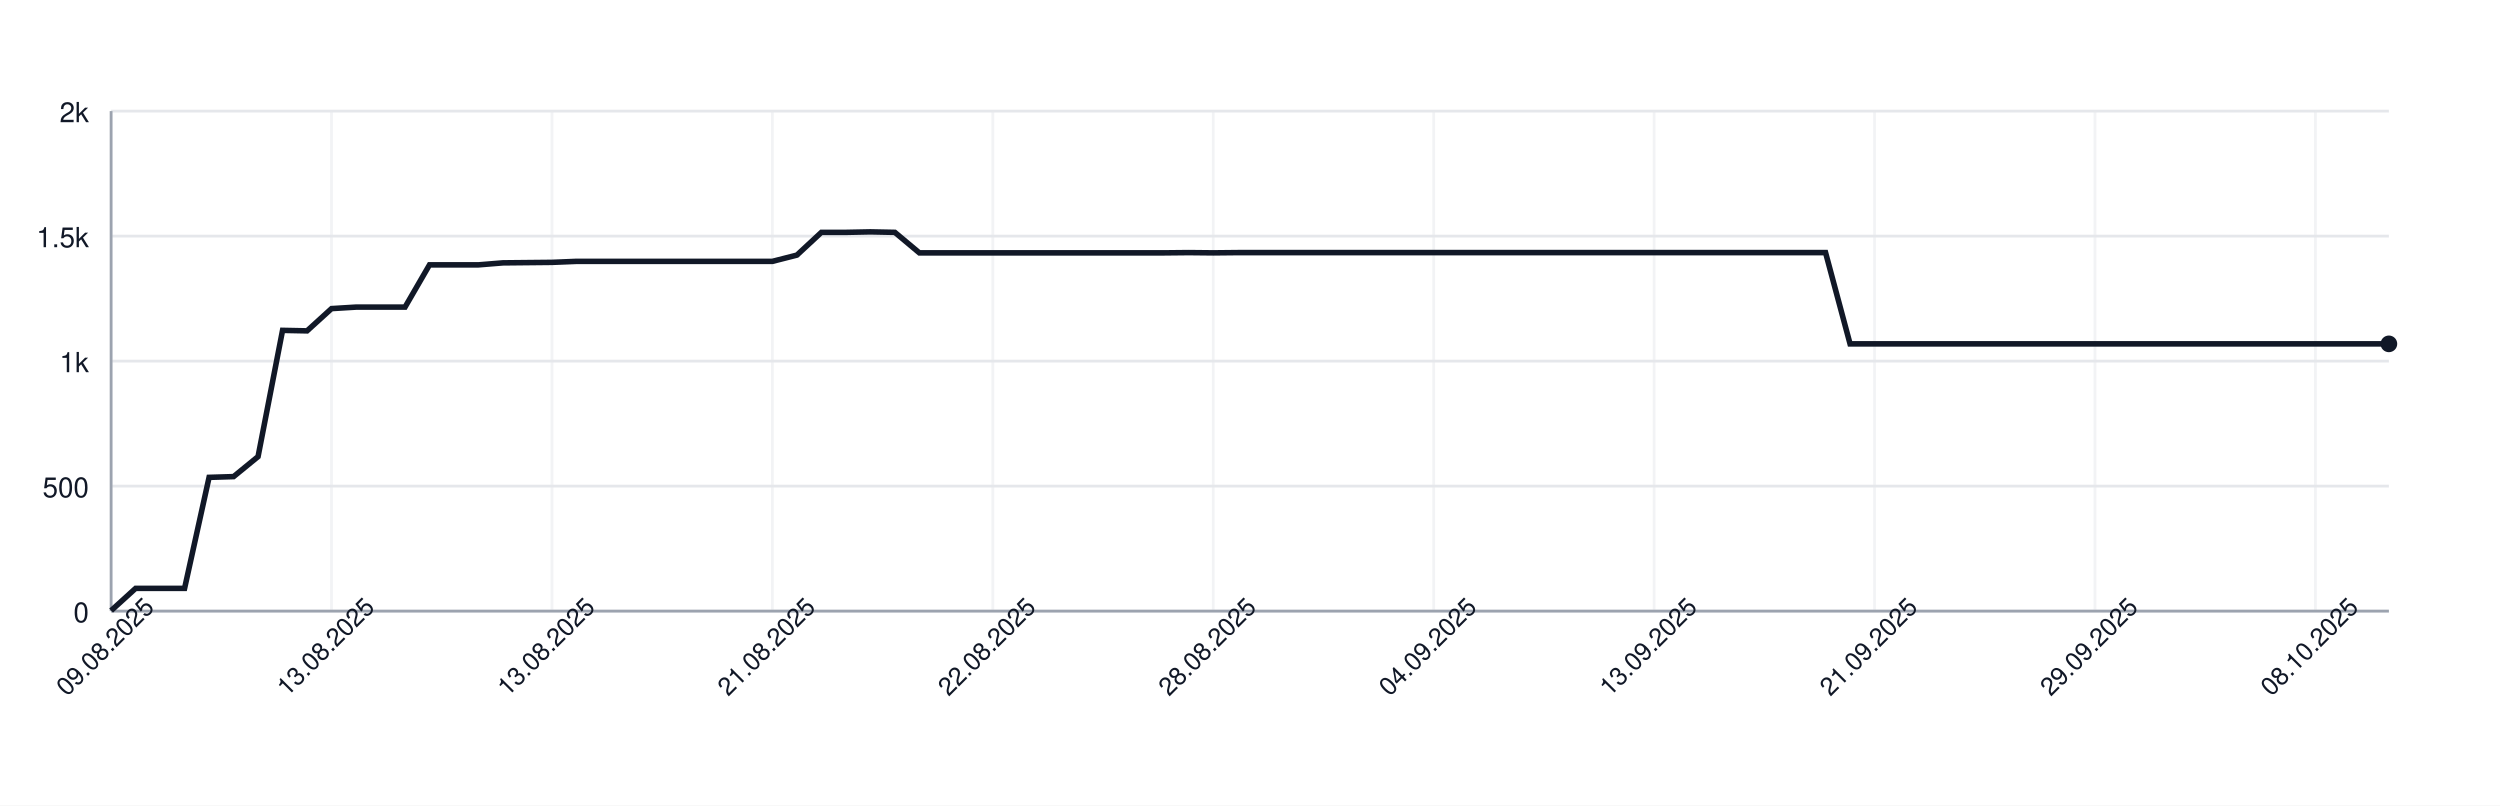
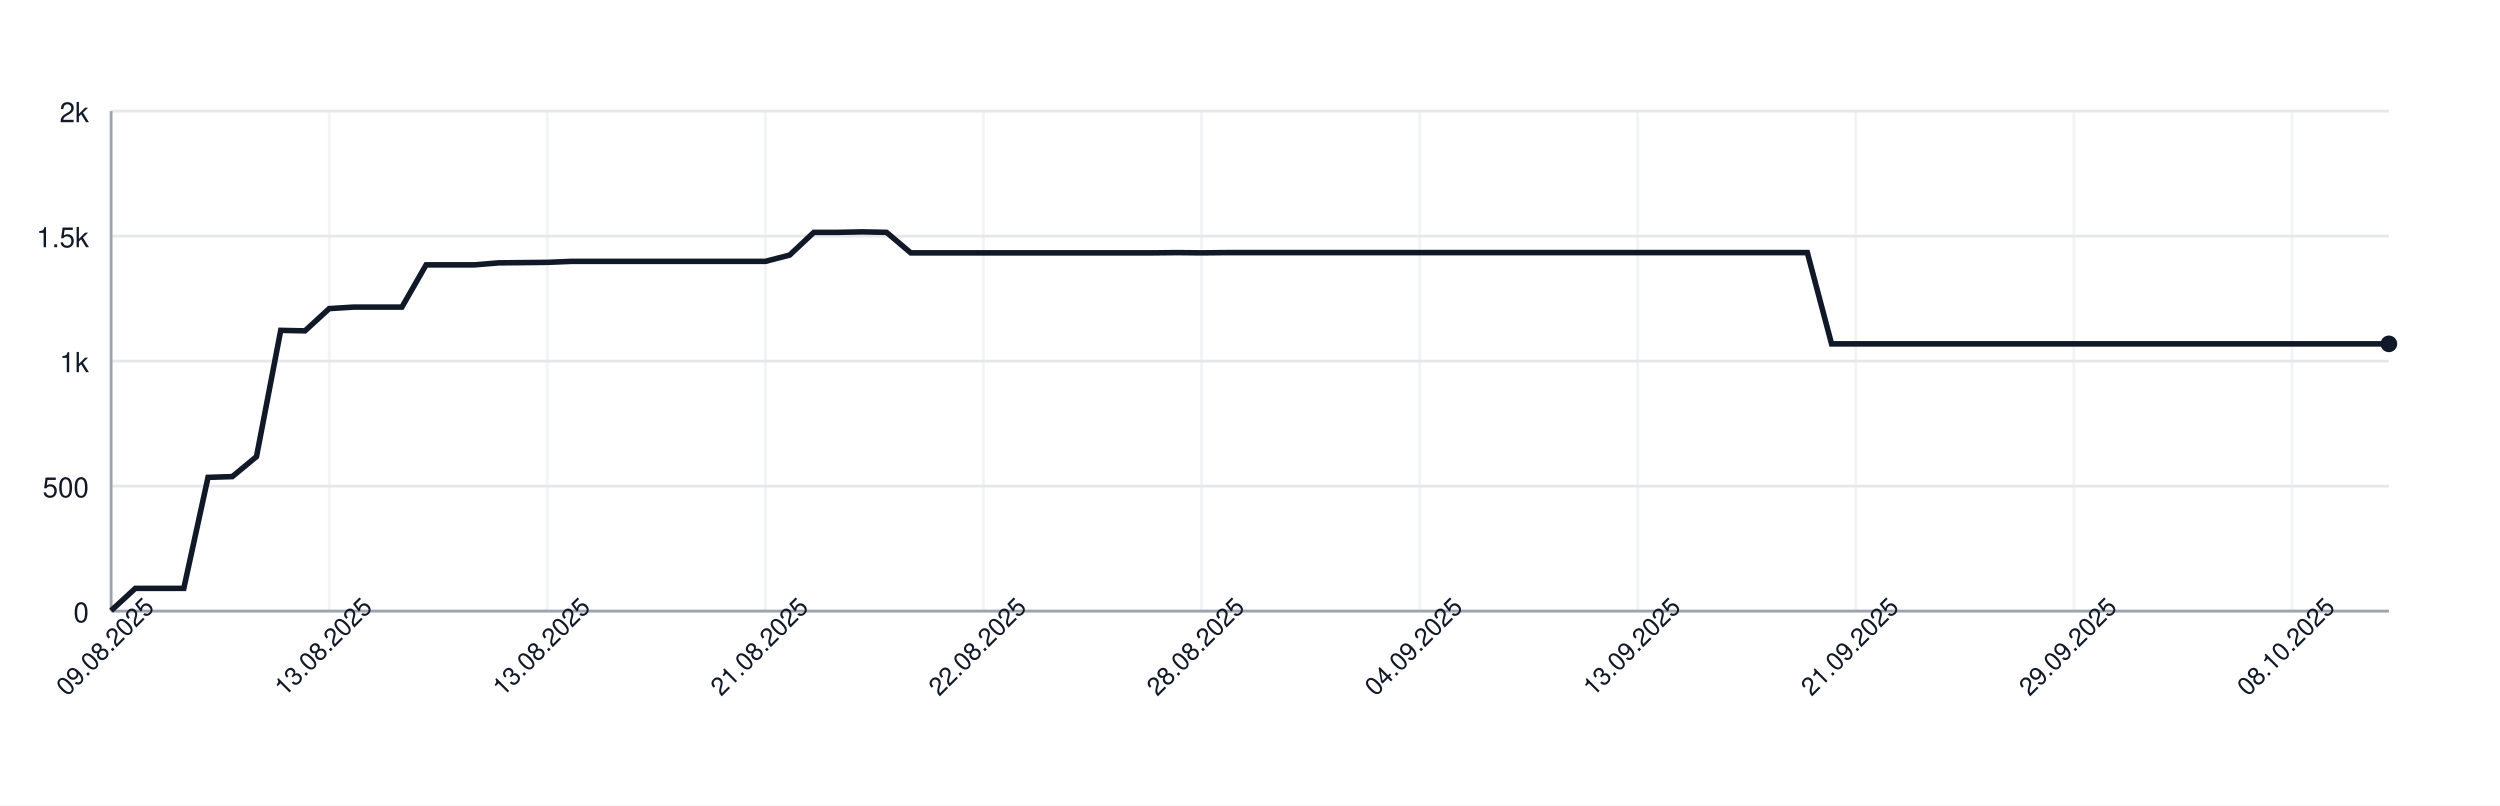
<svg xmlns="http://www.w3.org/2000/svg" width="900" height="290" style="font-family: -apple-system, BlinkMacSystemFont, 'Segoe UI', Helvetica, Arial, sans-serif;">
  <rect width="100%" height="100%" fill="white" />
  <g>
    <line x1="40" y1="220.00" x2="860" y2="220.00" stroke="#e5e7eb" />
    <text x="32" y="224.00" font-size="10" fill="#111827" text-anchor="end">0</text>
    <line x1="40" y1="175.00" x2="860" y2="175.00" stroke="#e5e7eb" />
    <text x="32" y="179.00" font-size="10" fill="#111827" text-anchor="end">500</text>
    <line x1="40" y1="130.00" x2="860" y2="130.00" stroke="#e5e7eb" />
    <text x="32" y="134.00" font-size="10" fill="#111827" text-anchor="end">1k</text>
    <line x1="40" y1="85.00" x2="860" y2="85.00" stroke="#e5e7eb" />
    <text x="32" y="89.00" font-size="10" fill="#111827" text-anchor="end">1.5k</text>
    <line x1="40" y1="40.00" x2="860" y2="40.00" stroke="#e5e7eb" />
    <text x="32" y="44.00" font-size="10" fill="#111827" text-anchor="end">2k</text>
    <line x1="40.00" y1="40" x2="40.00" y2="220" stroke="#e5e7eb" opacity="0.5" />
-     <line x1="119.35" y1="40" x2="119.35" y2="220" stroke="#e5e7eb" opacity="0.5" />
-     <line x1="198.71" y1="40" x2="198.71" y2="220" stroke="#e5e7eb" opacity="0.5" />
-     <line x1="278.06" y1="40" x2="278.06" y2="220" stroke="#e5e7eb" opacity="0.5" />
-     <line x1="357.42" y1="40" x2="357.42" y2="220" stroke="#e5e7eb" opacity="0.5" />
-     <line x1="436.77" y1="40" x2="436.77" y2="220" stroke="#e5e7eb" opacity="0.5" />
-     <line x1="516.13" y1="40" x2="516.13" y2="220" stroke="#e5e7eb" opacity="0.5" />
-     <line x1="595.48" y1="40" x2="595.48" y2="220" stroke="#e5e7eb" opacity="0.5" />
-     <line x1="674.84" y1="40" x2="674.84" y2="220" stroke="#e5e7eb" opacity="0.5" />
-     <line x1="754.19" y1="40" x2="754.19" y2="220" stroke="#e5e7eb" opacity="0.5" />
-     <line x1="833.55" y1="40" x2="833.55" y2="220" stroke="#e5e7eb" opacity="0.5" />
+     <line x1="118.51" y1="40" x2="118.51" y2="220" stroke="#e5e7eb" opacity="0.5" />
+     <line x1="197.02" y1="40" x2="197.02" y2="220" stroke="#e5e7eb" opacity="0.5" />
+     <line x1="275.53" y1="40" x2="275.53" y2="220" stroke="#e5e7eb" opacity="0.5" />
+     <line x1="354.04" y1="40" x2="354.04" y2="220" stroke="#e5e7eb" opacity="0.5" />
+     <line x1="432.55" y1="40" x2="432.55" y2="220" stroke="#e5e7eb" opacity="0.5" />
+     <line x1="511.06" y1="40" x2="511.06" y2="220" stroke="#e5e7eb" opacity="0.5" />
+     <line x1="589.57" y1="40" x2="589.57" y2="220" stroke="#e5e7eb" opacity="0.5" />
+     <line x1="668.09" y1="40" x2="668.09" y2="220" stroke="#e5e7eb" opacity="0.5" />
+     <line x1="746.60" y1="40" x2="746.60" y2="220" stroke="#e5e7eb" opacity="0.5" />
+     <line x1="825.11" y1="40" x2="825.11" y2="220" stroke="#e5e7eb" opacity="0.5" />
    <line x1="40" y1="220" x2="860" y2="220" stroke="#9ca3af" />
    <line x1="40" y1="40" x2="40" y2="220" stroke="#9ca3af" />
-     <path d="M 40.00 219.82 L 48.82 211.81 L 57.63 211.81 L 66.45 211.81 L 75.27 171.85 L 84.09 171.58 L 92.90 164.38 L 101.72 118.93 L 110.54 119.11 L 119.35 111.10 L 128.17 110.56 L 136.99 110.56 L 145.81 110.56 L 154.62 95.35 L 163.44 95.35 L 172.26 95.35 L 181.08 94.63 L 189.89 94.54 L 198.71 94.45 L 207.53 94.09 L 216.34 94.09 L 225.16 94.09 L 233.98 94.09 L 242.80 94.09 L 251.61 94.09 L 260.43 94.09 L 269.25 94.09 L 278.06 94.09 L 286.88 91.84 L 295.70 83.65 L 304.52 83.65 L 313.33 83.47 L 322.15 83.65 L 330.97 91.03 L 339.78 91.03 L 348.60 91.03 L 357.42 91.03 L 366.24 91.03 L 375.05 91.03 L 383.87 91.03 L 392.69 91.03 L 401.51 91.03 L 410.32 91.03 L 419.14 91.03 L 427.96 90.94 L 436.77 91.03 L 445.59 90.94 L 454.41 90.94 L 463.23 90.94 L 472.04 90.94 L 480.86 90.94 L 489.68 90.94 L 498.49 90.94 L 507.31 90.94 L 516.13 90.94 L 524.95 90.94 L 533.76 90.94 L 542.58 90.94 L 551.40 90.94 L 560.22 90.94 L 569.03 90.94 L 577.85 90.94 L 586.67 90.94 L 595.48 90.94 L 604.30 90.94 L 613.12 90.94 L 621.94 90.94 L 630.75 90.94 L 639.57 90.94 L 648.39 90.94 L 657.20 90.94 L 666.02 123.79 L 674.84 123.79 L 683.66 123.79 L 692.47 123.79 L 701.29 123.79 L 710.11 123.79 L 718.92 123.79 L 727.74 123.79 L 736.56 123.79 L 745.38 123.79 L 754.19 123.79 L 763.01 123.79 L 771.83 123.79 L 780.65 123.79 L 789.46 123.79 L 798.28 123.79 L 807.10 123.79 L 815.91 123.79 L 824.73 123.79 L 833.55 123.79 L 842.37 123.79 L 851.18 123.79 L 860.00 123.79" fill="none" stroke="#111827" stroke-width="2" />
+     <path d="M 40.00 219.82 L 48.72 211.81 L 57.45 211.81 L 66.17 211.81 L 74.89 171.85 L 83.62 171.58 L 92.34 164.38 L 101.06 118.93 L 109.79 119.11 L 118.51 111.10 L 127.23 110.56 L 135.96 110.56 L 144.68 110.56 L 153.40 95.35 L 162.13 95.35 L 170.85 95.35 L 179.57 94.63 L 188.30 94.54 L 197.02 94.45 L 205.74 94.09 L 214.47 94.09 L 223.19 94.09 L 231.91 94.09 L 240.64 94.09 L 249.36 94.09 L 258.09 94.09 L 266.81 94.09 L 275.53 94.09 L 284.26 91.84 L 292.98 83.65 L 301.70 83.65 L 310.43 83.47 L 319.15 83.65 L 327.87 91.03 L 336.60 91.03 L 345.32 91.03 L 354.04 91.03 L 362.77 91.03 L 371.49 91.03 L 380.21 91.03 L 388.94 91.03 L 397.66 91.03 L 406.38 91.03 L 415.11 91.03 L 423.83 90.94 L 432.55 91.03 L 441.28 90.94 L 450.00 90.94 L 458.72 90.94 L 467.45 90.94 L 476.17 90.94 L 484.89 90.94 L 493.62 90.94 L 502.34 90.94 L 511.06 90.94 L 519.79 90.94 L 528.51 90.94 L 537.23 90.94 L 545.96 90.94 L 554.68 90.94 L 563.40 90.94 L 572.13 90.94 L 580.85 90.94 L 589.57 90.94 L 598.30 90.94 L 607.02 90.94 L 615.74 90.94 L 624.47 90.94 L 633.19 90.94 L 641.91 90.94 L 650.64 90.94 L 659.36 123.79 L 668.09 123.79 L 676.81 123.79 L 685.53 123.79 L 694.26 123.79 L 702.98 123.79 L 711.70 123.79 L 720.43 123.79 L 729.15 123.79 L 737.87 123.79 L 746.60 123.79 L 755.32 123.79 L 764.04 123.79 L 772.77 123.79 L 781.49 123.79 L 790.21 123.79 L 798.94 123.79 L 807.66 123.79 L 816.38 123.79 L 825.11 123.79 L 833.83 123.79 L 842.55 123.79 L 851.28 123.79 L 860.00 123.79" fill="none" stroke="#111827" stroke-width="2" />
    <circle cx="860.00" cy="123.79" r="3" fill="#111827" />
    <text x="40.00" y="235.00" font-size="9" fill="#111827" text-anchor="middle" transform="rotate(-45 40.00 235.00)">09.08.2025</text>
-     <text x="119.35" y="235.00" font-size="9" fill="#111827" text-anchor="middle" transform="rotate(-45 119.35 235.00)">13.08.2025</text>
-     <text x="198.71" y="235.00" font-size="9" fill="#111827" text-anchor="middle" transform="rotate(-45 198.71 235.00)">13.08.2025</text>
-     <text x="278.06" y="235.00" font-size="9" fill="#111827" text-anchor="middle" transform="rotate(-45 278.06 235.00)">21.08.2025</text>
-     <text x="357.42" y="235.00" font-size="9" fill="#111827" text-anchor="middle" transform="rotate(-45 357.42 235.00)">22.08.2025</text>
-     <text x="436.77" y="235.00" font-size="9" fill="#111827" text-anchor="middle" transform="rotate(-45 436.77 235.00)">28.08.2025</text>
-     <text x="516.13" y="235.00" font-size="9" fill="#111827" text-anchor="middle" transform="rotate(-45 516.13 235.00)">04.09.2025</text>
-     <text x="595.48" y="235.00" font-size="9" fill="#111827" text-anchor="middle" transform="rotate(-45 595.48 235.00)">13.09.2025</text>
-     <text x="674.84" y="235.00" font-size="9" fill="#111827" text-anchor="middle" transform="rotate(-45 674.84 235.00)">21.09.2025</text>
-     <text x="754.19" y="235.00" font-size="9" fill="#111827" text-anchor="middle" transform="rotate(-45 754.19 235.00)">29.09.2025</text>
-     <text x="833.55" y="235.00" font-size="9" fill="#111827" text-anchor="middle" transform="rotate(-45 833.55 235.00)">08.10.2025</text>
+     <text x="118.51" y="235.00" font-size="9" fill="#111827" text-anchor="middle" transform="rotate(-45 118.51 235.00)">13.08.2025</text>
+     <text x="197.02" y="235.00" font-size="9" fill="#111827" text-anchor="middle" transform="rotate(-45 197.02 235.00)">13.08.2025</text>
+     <text x="275.53" y="235.00" font-size="9" fill="#111827" text-anchor="middle" transform="rotate(-45 275.53 235.00)">21.08.2025</text>
+     <text x="354.04" y="235.00" font-size="9" fill="#111827" text-anchor="middle" transform="rotate(-45 354.04 235.00)">22.08.2025</text>
+     <text x="432.55" y="235.00" font-size="9" fill="#111827" text-anchor="middle" transform="rotate(-45 432.55 235.00)">28.08.2025</text>
+     <text x="511.06" y="235.00" font-size="9" fill="#111827" text-anchor="middle" transform="rotate(-45 511.06 235.00)">04.09.2025</text>
+     <text x="589.57" y="235.00" font-size="9" fill="#111827" text-anchor="middle" transform="rotate(-45 589.57 235.00)">13.09.2025</text>
+     <text x="668.09" y="235.00" font-size="9" fill="#111827" text-anchor="middle" transform="rotate(-45 668.09 235.00)">21.09.2025</text>
+     <text x="746.60" y="235.00" font-size="9" fill="#111827" text-anchor="middle" transform="rotate(-45 746.60 235.00)">29.09.2025</text>
+     <text x="825.11" y="235.00" font-size="9" fill="#111827" text-anchor="middle" transform="rotate(-45 825.11 235.00)">08.10.2025</text>
  </g>
</svg>
